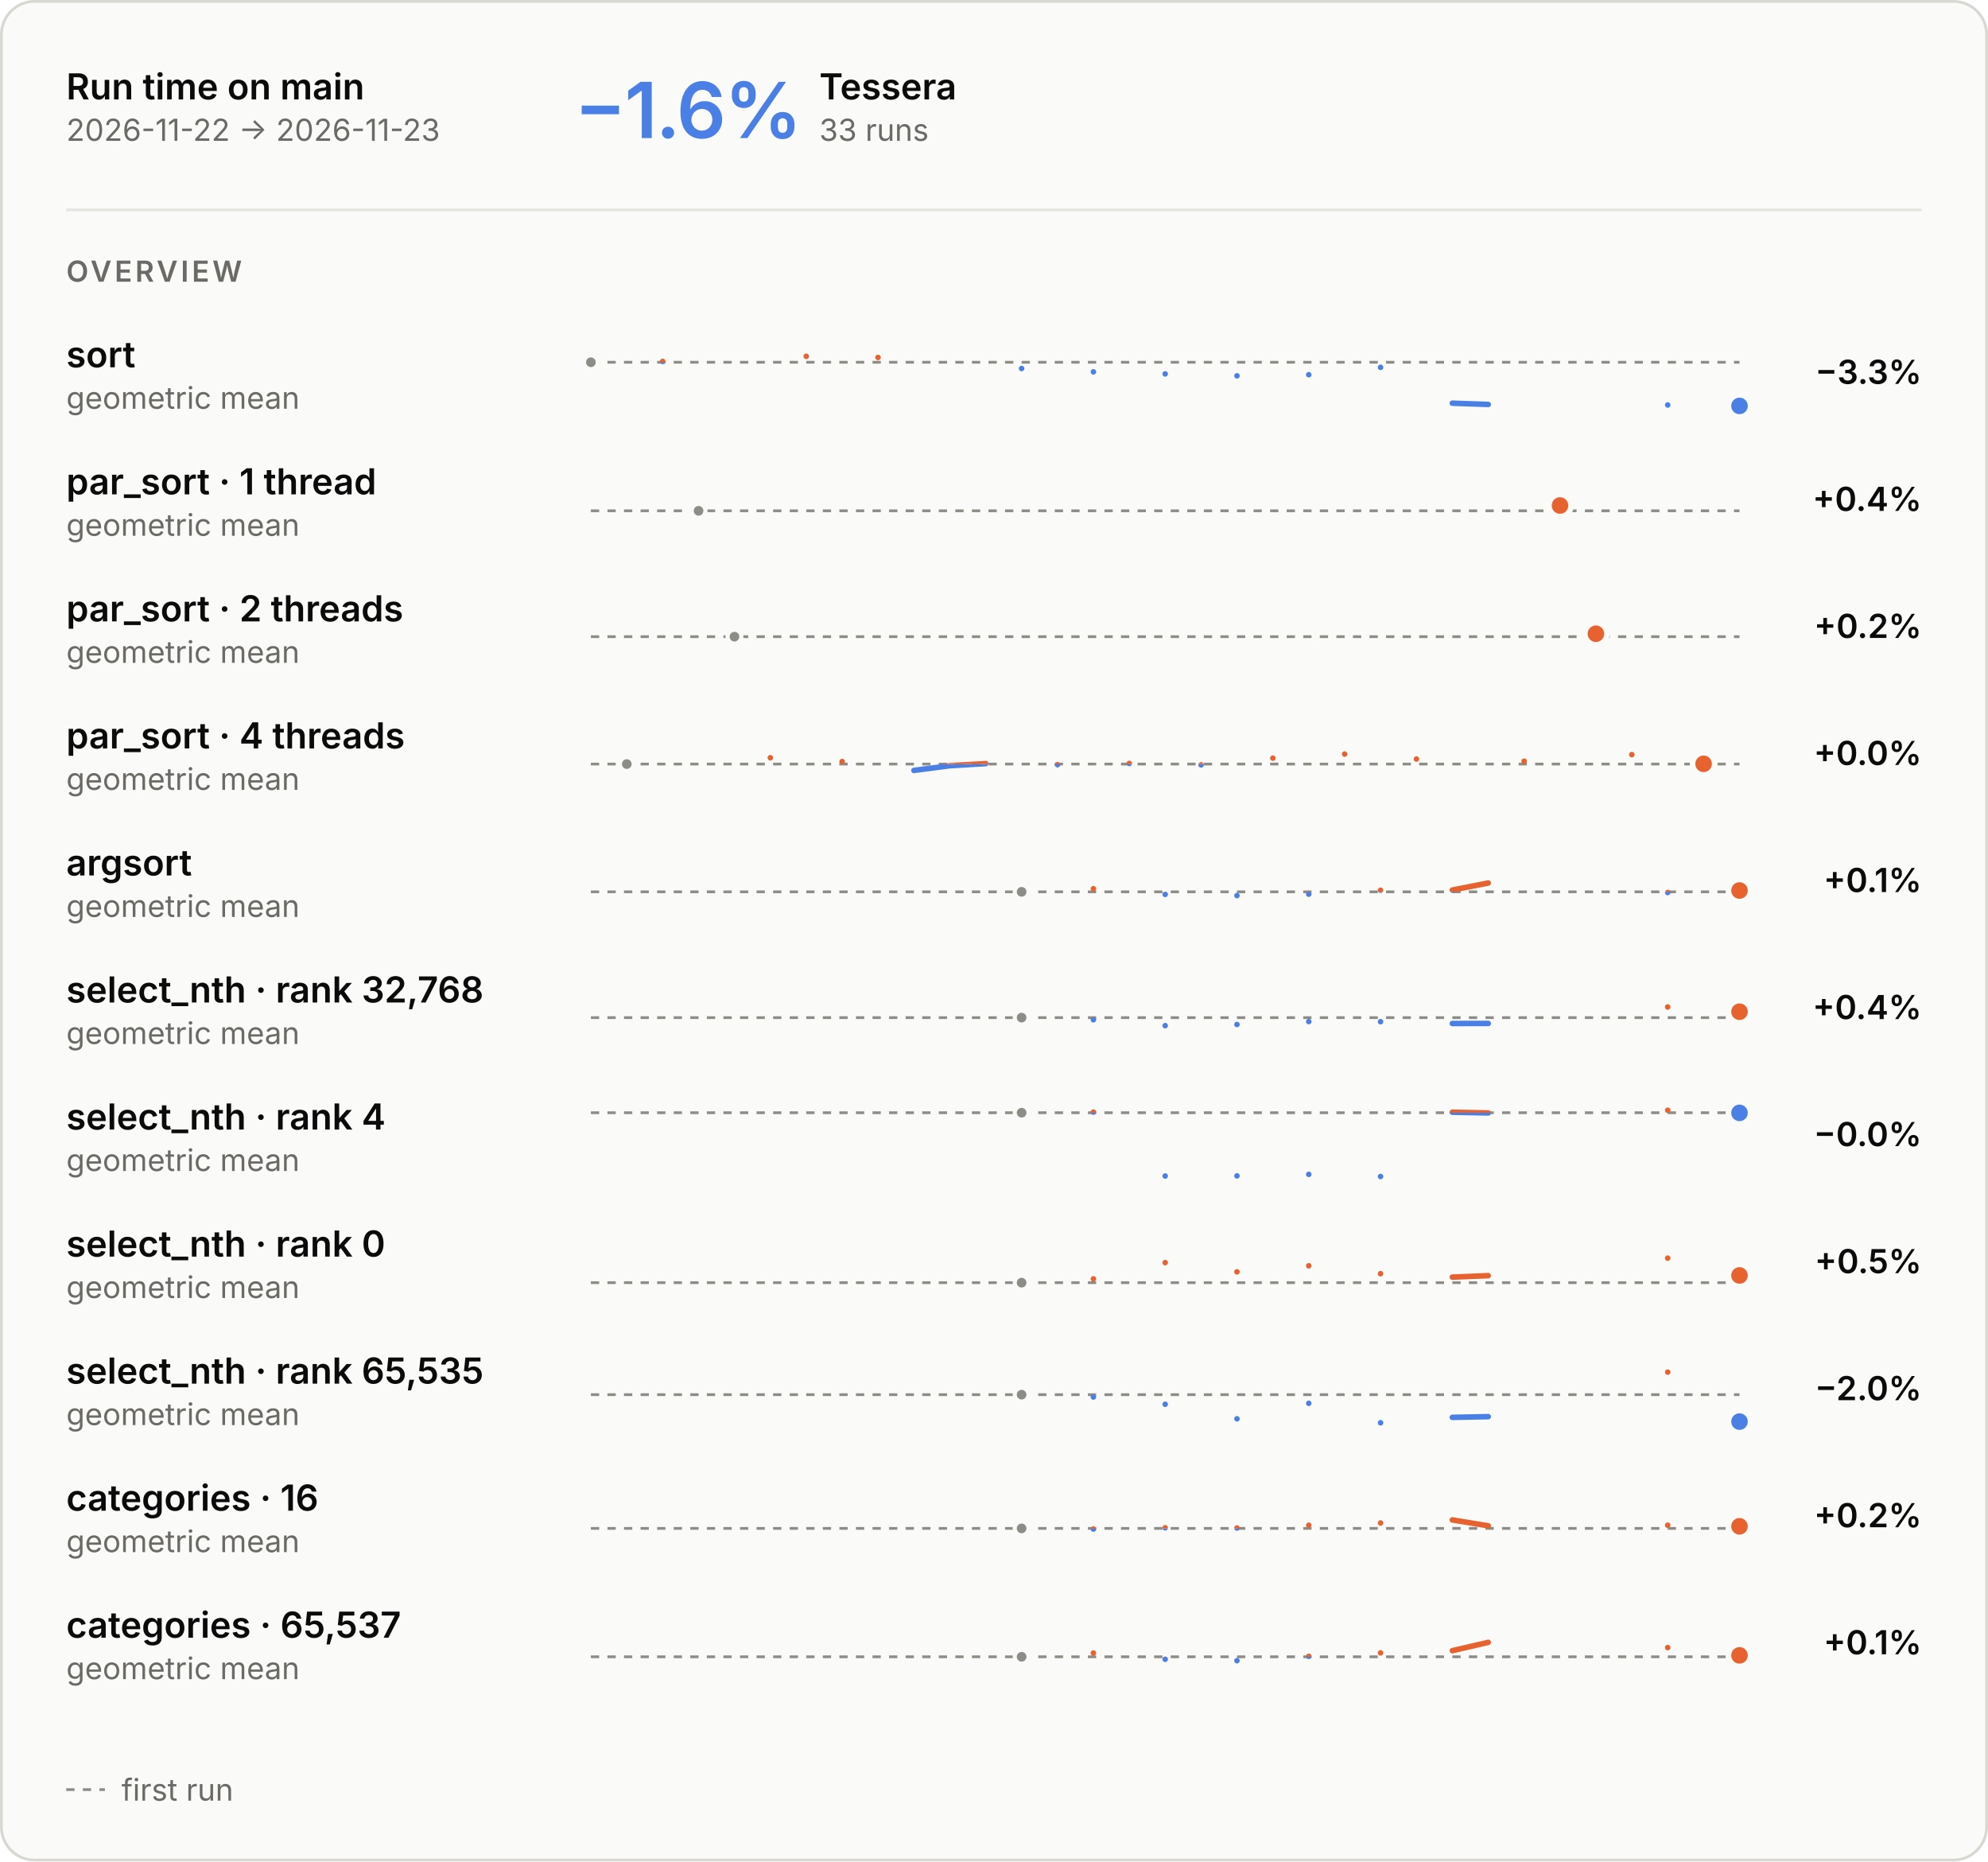
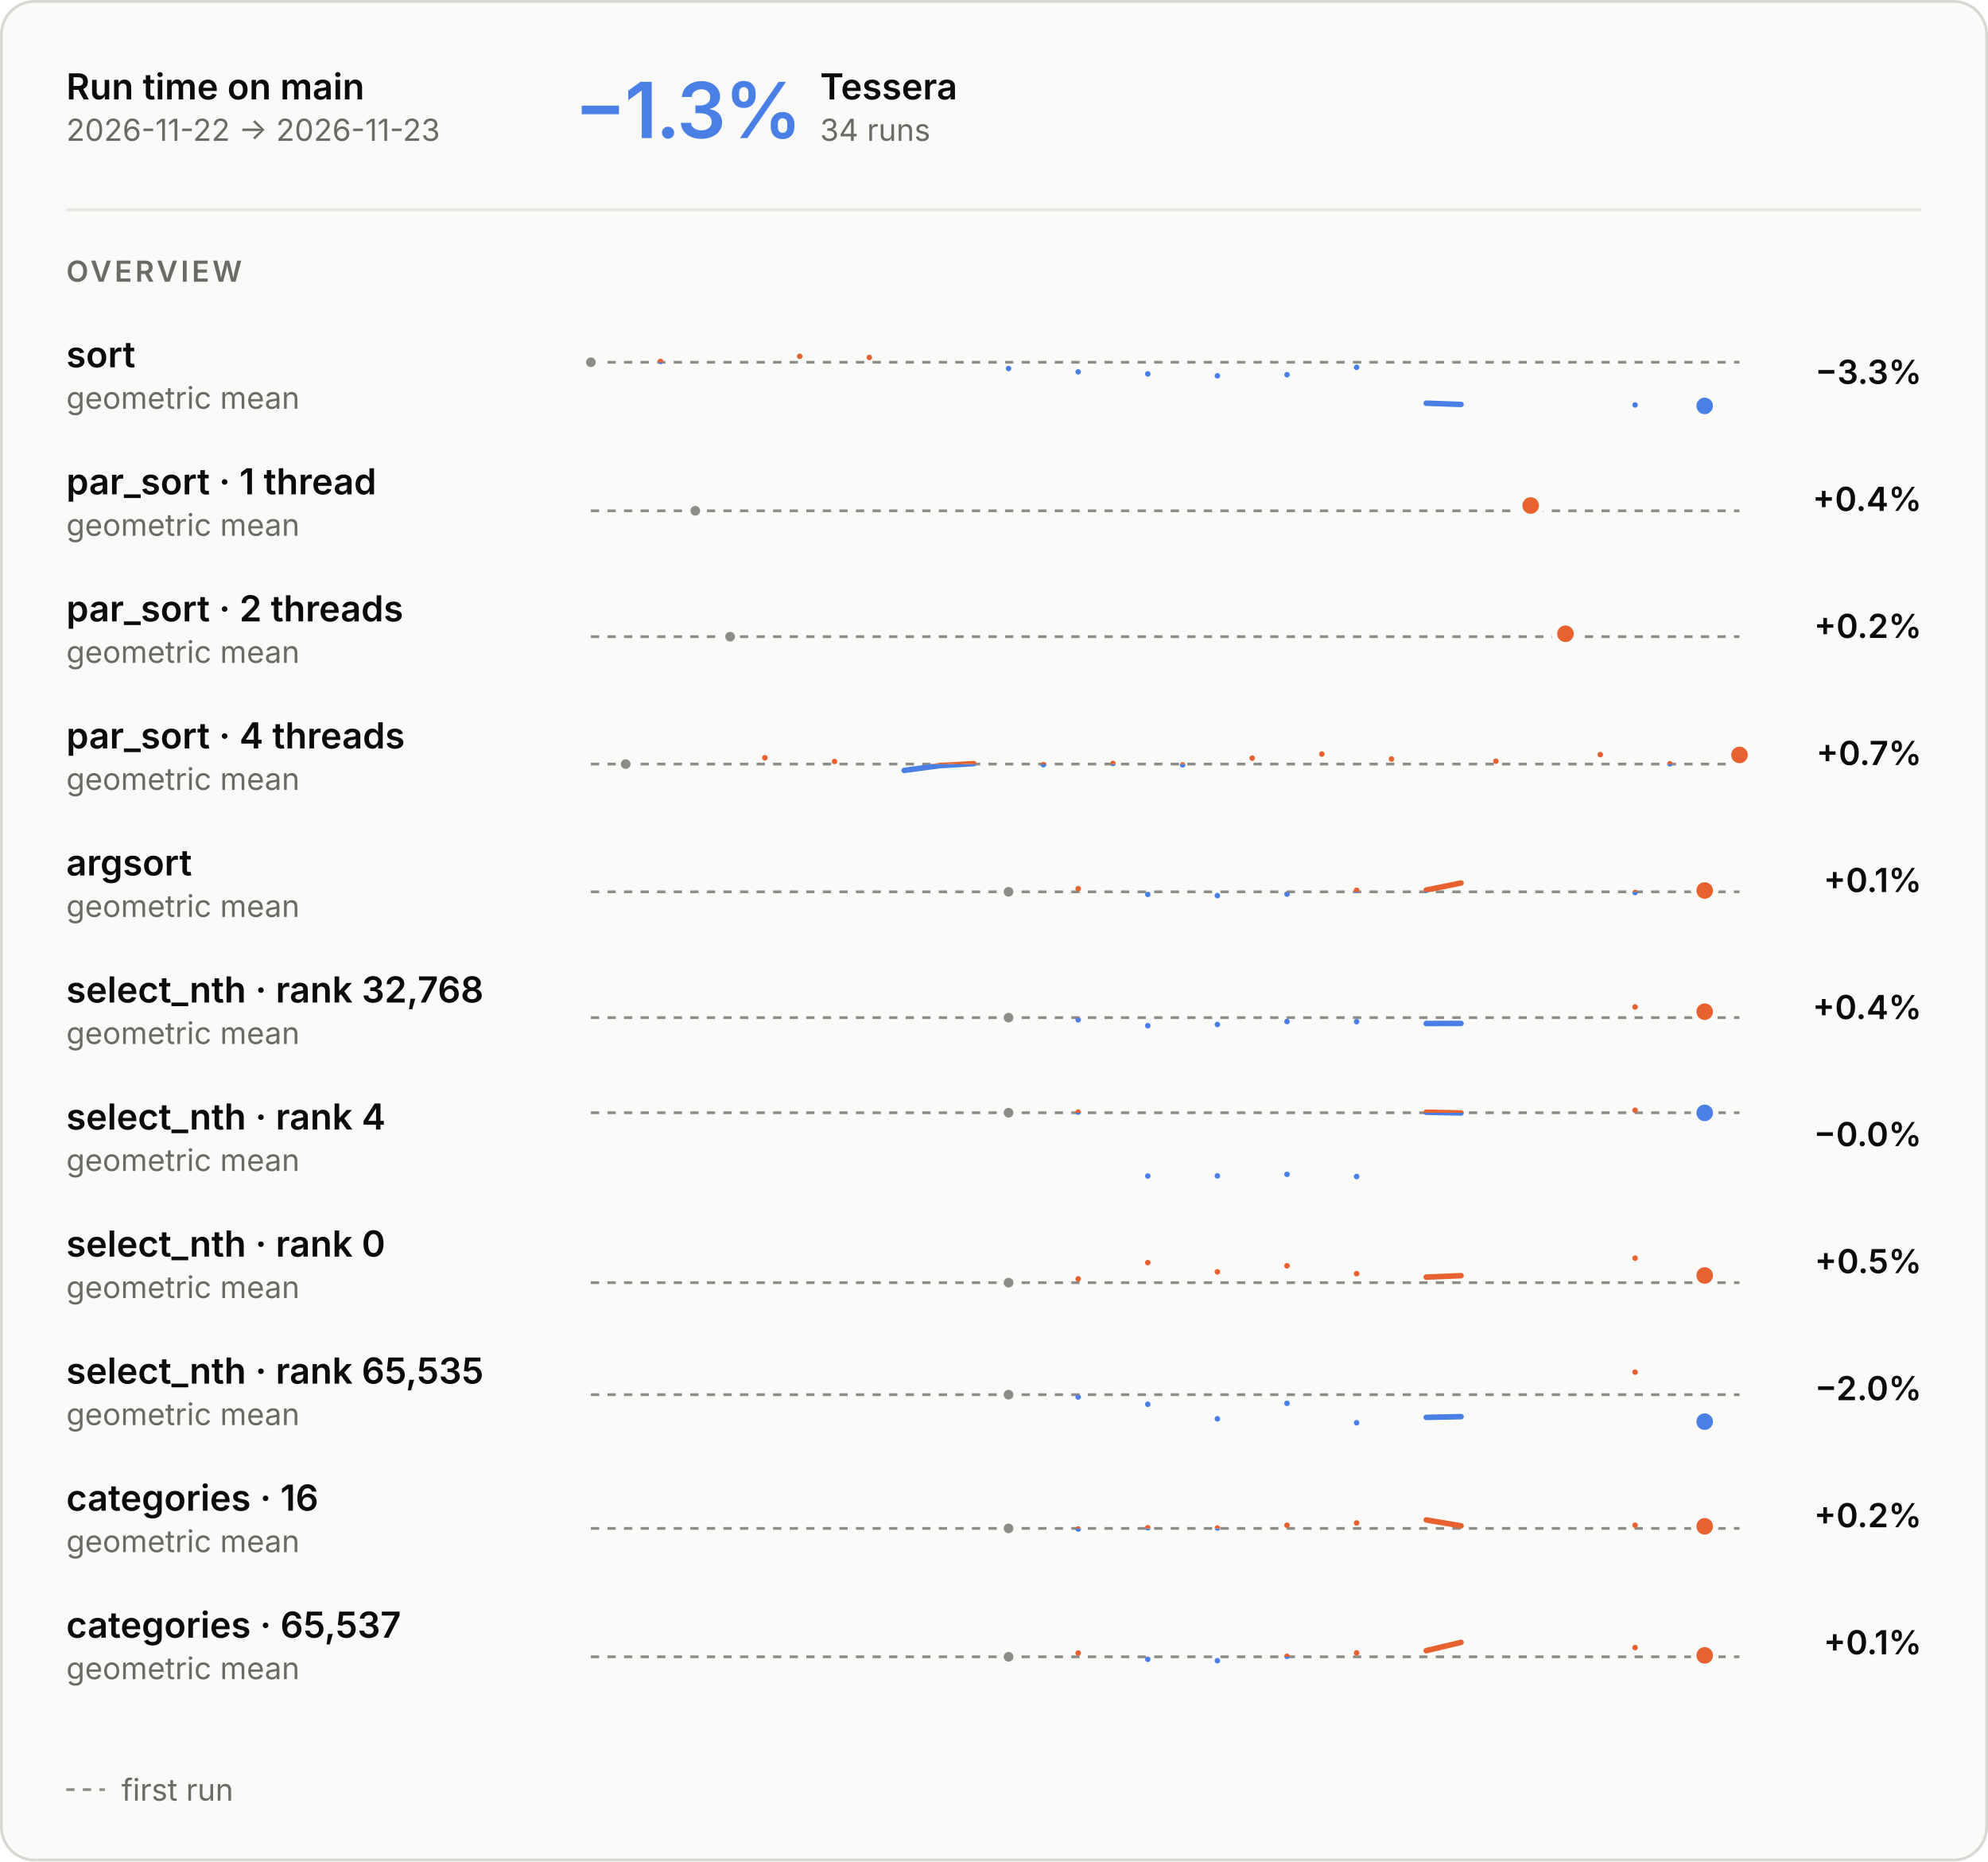
<svg xmlns="http://www.w3.org/2000/svg" aria-describedby="main-overview-description" aria-labelledby="main-overview-title" role="img" style="font-family:Inter, -apple-system, BlinkMacSystemFont, &quot;Segoe UI&quot;, Helvetica, Arial, sans-serif;font-size:13px;background:none" viewBox="0 0 720 674" height="674" width="720" text-anchor="middle" font-size="10" font-family="system-ui, sans-serif" fill="currentColor" class="benchmark-figure">
  <style>:where(.benchmark-figure) {
  --plot-background: white;
  display: block;
  height: auto;
  height: intrinsic;
  max-width: 100%;
}
:where(.benchmark-figure text),
:where(.benchmark-figure tspan) {
  white-space: pre;
}</style>
  <g class="figure-fill-panel figure-stroke-border" stroke="#d8d7d2" fill="#fafaf8" aria-label="rect">
    <rect rx="12" height="673" width="719" y="0.5" x="0.5" />
  </g>
  <style>
    .benchmark-figure { font-feature-settings: "tnum", "cv11"; }
    .benchmark-figure [font-size="10.5"] { letter-spacing: 1.1px; }
    .benchmark-figure [font-size="28"] { font-feature-settings: "pnum"; letter-spacing: -.6px; }
    @media (prefers-color-scheme: dark) { .benchmark-figure .figure-fill-panel { fill: #1e1e1d; }
.benchmark-figure .figure-fill-axis { fill: #6f6e69; }
.benchmark-figure .figure-fill-ink { fill: #e8e7e3; }
.benchmark-figure .figure-fill-muted { fill: #a3a29b; }
.benchmark-figure .figure-stroke-border { stroke: #3a3a37; }
.benchmark-figure .figure-stroke-axis { stroke: #6f6e69; }
.benchmark-figure .figure-stroke-panel { stroke: #1e1e1d; }
.benchmark-figure .figure-stroke-rule { stroke: #30302e; } }
    html:not(.dark) .benchmark-figure .figure-fill-panel { fill: #fafaf8; }
html.dark .benchmark-figure .figure-fill-panel { fill: #1e1e1d; }
html:not(.dark) .benchmark-figure .figure-fill-axis { fill: #8d8c86; }
html.dark .benchmark-figure .figure-fill-axis { fill: #6f6e69; }
html:not(.dark) .benchmark-figure .figure-fill-ink { fill: #0b0b0b; }
html.dark .benchmark-figure .figure-fill-ink { fill: #e8e7e3; }
html:not(.dark) .benchmark-figure .figure-fill-muted { fill: #6b6a66; }
html.dark .benchmark-figure .figure-fill-muted { fill: #a3a29b; }
html:not(.dark) .benchmark-figure .figure-stroke-border { stroke: #d8d7d2; }
html.dark .benchmark-figure .figure-stroke-border { stroke: #3a3a37; }
html:not(.dark) .benchmark-figure .figure-stroke-axis { stroke: #8d8c86; }
html.dark .benchmark-figure .figure-stroke-axis { stroke: #6f6e69; }
html:not(.dark) .benchmark-figure .figure-stroke-panel { stroke: #fafaf8; }
html.dark .benchmark-figure .figure-stroke-panel { stroke: #1e1e1d; }
html:not(.dark) .benchmark-figure .figure-stroke-rule { stroke: #e6e5e0; }
html.dark .benchmark-figure .figure-stroke-rule { stroke: #30302e; }
  </style>
  <g class="figure-stroke-axis" stroke-dasharray="3 3" stroke="#8d8c86" aria-label="rule">
    <line y2="131.167" y1="131.167" x2="630" x1="214" />
  </g>
  <clipPath id="main-overview-clip-0">
    <rect height="21.833" width="416" y="131.167" x="214" />
  </clipPath>
  <g clip-path="url(#main-overview-clip-0)" aria-label="line">
    <g stroke-linecap="round" stroke-linejoin="round" stroke-width="2" stroke="#4a80e6" fill="none">
-       <path d="M214,131.167ZM240,130.866ZM292,129.023ZM318,129.43ZM370,133.44ZM396,134.637ZM422,135.391ZM448,136.081ZM474,135.676ZM500,133.004ZM526,145.99L539,146.444M604,146.629ZM630,146.977Z" />
+       <path d="M214,131.167ZM239.212,130.866ZM289.636,129.023ZM314.848,129.43ZM365.273,133.44ZM390.485,134.637ZM415.697,135.391ZM440.909,136.081ZM466.121,135.676ZM491.333,133.004ZM516.545,145.99L529.152,146.444M592.182,146.629ZM617.394,146.977Z" />
    </g>
  </g>
  <clipPath id="main-overview-clip-1">
    <rect height="8.167" width="416" y="123" x="214" />
  </clipPath>
  <g clip-path="url(#main-overview-clip-1)" aria-label="line">
    <g stroke-linecap="round" stroke-linejoin="round" stroke-width="2" stroke="#e8622f" fill="none">
-       <path d="M214,131.167ZM240,130.866ZM292,129.023ZM318,129.43ZM370,133.44ZM396,134.637ZM422,135.391ZM448,136.081ZM474,135.676ZM500,133.004ZM526,145.99L539,146.444M604,146.629ZM630,146.977Z" />
+       <path d="M214,131.167ZM239.212,130.866ZM289.636,129.023ZM314.848,129.43ZM365.273,133.44ZM390.485,134.637ZM415.697,135.391ZM440.909,136.081ZM466.121,135.676ZM491.333,133.004ZM516.545,145.99L529.152,146.444M592.182,146.629ZM617.394,146.977Z" />
    </g>
  </g>
  <g class="figure-fill-axis figure-stroke-panel" stroke-width="1.5" stroke="#fafaf8" fill="#8d8c86" aria-label="dot">
    <circle r="2.5" cy="131.167" cx="214" />
  </g>
  <g class="figure-stroke-panel" stroke-width="2" stroke="#fafaf8" fill="#4a80e6" aria-label="dot">
-     <circle r="4" cy="146.977" cx="630" />
+     <circle r="4" cy="146.977" cx="617.394" />
  </g>
  <g class="figure-stroke-axis" stroke-dasharray="3 3" stroke="#8d8c86" aria-label="rule">
    <line y2="184.957" y1="184.957" x2="630" x1="214" />
  </g>
  <clipPath id="main-overview-clip-2">
    <rect height="14.043" width="416" y="184.957" x="214" />
  </clipPath>
  <g clip-path="url(#main-overview-clip-2)" aria-label="line">
    <g stroke-linecap="round" stroke-linejoin="round" stroke-width="2" stroke="#4a80e6" fill="none">
-       <path d="M253,184.957ZM565,183.043Z" />
+       <path d="M251.818,184.957ZM554.364,183.043Z" />
    </g>
  </g>
  <clipPath id="main-overview-clip-3">
    <rect height="15.957" width="416" y="169" x="214" />
  </clipPath>
  <g clip-path="url(#main-overview-clip-3)" aria-label="line">
    <g stroke-linecap="round" stroke-linejoin="round" stroke-width="2" stroke="#e8622f" fill="none">
-       <path d="M253,184.957ZM565,183.043Z" />
-     </g>
-   </g>
-   <g class="figure-fill-axis figure-stroke-panel" stroke-width="1.5" stroke="#fafaf8" fill="#8d8c86" aria-label="dot">
-     <circle r="2.5" cy="184.957" cx="253" />
-   </g>
-   <g class="figure-stroke-panel" stroke-width="2" stroke="#fafaf8" fill="#e8622f" aria-label="dot">
-     <circle r="4" cy="183.043" cx="565" />
+       <path d="M251.818,184.957ZM554.364,183.043Z" />
+     </g>
+   </g>
+   <g class="figure-fill-axis figure-stroke-panel" stroke-width="1.5" stroke="#fafaf8" fill="#8d8c86" aria-label="dot">
+     <circle r="2.5" cy="184.957" cx="251.818" />
+   </g>
+   <g class="figure-stroke-panel" stroke-width="2" stroke="#fafaf8" fill="#e8622f" aria-label="dot">
+     <circle r="4" cy="183.043" cx="554.364" />
  </g>
  <g class="figure-stroke-axis" stroke-dasharray="3 3" stroke="#8d8c86" aria-label="rule">
    <line y2="230.531" y1="230.531" x2="630" x1="214" />
  </g>
  <clipPath id="main-overview-clip-4">
    <rect height="14.469" width="416" y="230.531" x="214" />
  </clipPath>
  <g clip-path="url(#main-overview-clip-4)" aria-label="line">
    <g stroke-linecap="round" stroke-linejoin="round" stroke-width="2" stroke="#4a80e6" fill="none">
-       <path d="M266,230.531ZM578,229.469Z" />
+       <path d="M264.424,230.531ZM566.97,229.469Z" />
    </g>
  </g>
  <clipPath id="main-overview-clip-5">
    <rect height="15.531" width="416" y="215" x="214" />
  </clipPath>
  <g clip-path="url(#main-overview-clip-5)" aria-label="line">
    <g stroke-linecap="round" stroke-linejoin="round" stroke-width="2" stroke="#e8622f" fill="none">
-       <path d="M266,230.531ZM578,229.469Z" />
-     </g>
-   </g>
-   <g class="figure-fill-axis figure-stroke-panel" stroke-width="1.5" stroke="#fafaf8" fill="#8d8c86" aria-label="dot">
-     <circle r="2.5" cy="230.531" cx="266" />
-   </g>
-   <g class="figure-stroke-panel" stroke-width="2" stroke="#fafaf8" fill="#e8622f" aria-label="dot">
-     <circle r="4" cy="229.469" cx="578" />
+       <path d="M264.424,230.531ZM566.97,229.469Z" />
+     </g>
+   </g>
+   <g class="figure-fill-axis figure-stroke-panel" stroke-width="1.5" stroke="#fafaf8" fill="#8d8c86" aria-label="dot">
+     <circle r="2.5" cy="230.531" cx="264.424" />
+   </g>
+   <g class="figure-stroke-panel" stroke-width="2" stroke="#fafaf8" fill="#e8622f" aria-label="dot">
+     <circle r="4" cy="229.469" cx="566.97" />
  </g>
  <g class="figure-stroke-axis" stroke-dasharray="3 3" stroke="#8d8c86" aria-label="rule">
    <line y2="276.659" y1="276.659" x2="630" x1="214" />
  </g>
  <clipPath id="main-overview-clip-6">
    <rect height="14.341" width="416" y="276.659" x="214" />
  </clipPath>
  <g clip-path="url(#main-overview-clip-6)" aria-label="line">
    <g stroke-linecap="round" stroke-linejoin="round" stroke-width="2" stroke="#4a80e6" fill="none">
-       <path d="M227,276.659ZM279,274.381ZM305,275.747ZM331,278.963L344,277.261L357,276.493M383,276.892ZM409,276.43ZM435,276.952ZM461,274.518ZM487,273.037ZM513,274.84ZM552,275.621ZM591,273.237ZM617,276.572Z" />
+       <path d="M226.606,276.659ZM277.03,274.381ZM302.242,275.747ZM327.455,278.963L340.061,277.261L352.667,276.493M377.879,276.892ZM403.091,276.43ZM428.303,276.952ZM453.515,274.518ZM478.727,273.037ZM503.939,274.84ZM541.758,275.621ZM579.576,273.237ZM604.788,276.572ZM630,273.352Z" />
    </g>
  </g>
  <clipPath id="main-overview-clip-7">
    <rect height="15.659" width="416" y="261" x="214" />
  </clipPath>
  <g clip-path="url(#main-overview-clip-7)" aria-label="line">
    <g stroke-linecap="round" stroke-linejoin="round" stroke-width="2" stroke="#e8622f" fill="none">
-       <path d="M227,276.659ZM279,274.381ZM305,275.747ZM331,278.963L344,277.261L357,276.493M383,276.892ZM409,276.43ZM435,276.952ZM461,274.518ZM487,273.037ZM513,274.84ZM552,275.621ZM591,273.237ZM617,276.572Z" />
-     </g>
-   </g>
-   <g class="figure-fill-axis figure-stroke-panel" stroke-width="1.5" stroke="#fafaf8" fill="#8d8c86" aria-label="dot">
-     <circle r="2.5" cy="276.659" cx="227" />
-   </g>
-   <g class="figure-stroke-panel" stroke-width="2" stroke="#fafaf8" fill="#e8622f" aria-label="dot">
-     <circle r="4" cy="276.572" cx="617" />
+       <path d="M226.606,276.659ZM277.03,274.381ZM302.242,275.747ZM327.455,278.963L340.061,277.261L352.667,276.493M377.879,276.892ZM403.091,276.43ZM428.303,276.952ZM453.515,274.518ZM478.727,273.037ZM503.939,274.84ZM541.758,275.621ZM579.576,273.237ZM604.788,276.572ZM630,273.352Z" />
+     </g>
+   </g>
+   <g class="figure-fill-axis figure-stroke-panel" stroke-width="1.5" stroke="#fafaf8" fill="#8d8c86" aria-label="dot">
+     <circle r="2.5" cy="276.659" cx="226.606" />
+   </g>
+   <g class="figure-stroke-panel" stroke-width="2" stroke="#fafaf8" fill="#e8622f" aria-label="dot">
+     <circle r="4" cy="273.352" cx="630" />
  </g>
  <g class="figure-stroke-axis" stroke-dasharray="3 3" stroke="#8d8c86" aria-label="rule">
    <line y2="322.917" y1="322.917" x2="630" x1="214" />
  </g>
  <clipPath id="main-overview-clip-8">
    <rect height="14.083" width="416" y="322.917" x="214" />
  </clipPath>
  <g clip-path="url(#main-overview-clip-8)" aria-label="line">
    <g stroke-linecap="round" stroke-linejoin="round" stroke-width="2" stroke="#4a80e6" fill="none">
-       <path d="M370,322.917ZM396,321.787ZM422,323.848ZM448,324.279ZM474,323.76ZM500,322.354ZM526,322.287L539,319.721M604,323.174ZM630,322.443Z" />
+       <path d="M365.273,322.917ZM390.485,321.787ZM415.697,323.848ZM440.909,324.279ZM466.121,323.76ZM491.333,322.354ZM516.545,322.287L529.152,319.721M592.182,323.174ZM617.394,322.443Z" />
    </g>
  </g>
  <clipPath id="main-overview-clip-9">
    <rect height="15.917" width="416" y="307" x="214" />
  </clipPath>
  <g clip-path="url(#main-overview-clip-9)" aria-label="line">
    <g stroke-linecap="round" stroke-linejoin="round" stroke-width="2" stroke="#e8622f" fill="none">
-       <path d="M370,322.917ZM396,321.787ZM422,323.848ZM448,324.279ZM474,323.76ZM500,322.354ZM526,322.287L539,319.721M604,323.174ZM630,322.443Z" />
-     </g>
-   </g>
-   <g class="figure-fill-axis figure-stroke-panel" stroke-width="1.5" stroke="#fafaf8" fill="#8d8c86" aria-label="dot">
-     <circle r="2.5" cy="322.917" cx="370" />
-   </g>
-   <g class="figure-stroke-panel" stroke-width="2" stroke="#fafaf8" fill="#e8622f" aria-label="dot">
-     <circle r="4" cy="322.443" cx="630" />
+       <path d="M365.273,322.917ZM390.485,321.787ZM415.697,323.848ZM440.909,324.279ZM466.121,323.76ZM491.333,322.354ZM516.545,322.287L529.152,319.721M592.182,323.174ZM617.394,322.443Z" />
+     </g>
+   </g>
+   <g class="figure-fill-axis figure-stroke-panel" stroke-width="1.5" stroke="#fafaf8" fill="#8d8c86" aria-label="dot">
+     <circle r="2.5" cy="322.917" cx="365.273" />
+   </g>
+   <g class="figure-stroke-panel" stroke-width="2" stroke="#fafaf8" fill="#e8622f" aria-label="dot">
+     <circle r="4" cy="322.443" cx="617.394" />
  </g>
  <g class="figure-stroke-axis" stroke-dasharray="3 3" stroke="#8d8c86" aria-label="rule">
    <line y2="368.47" y1="368.47" x2="630" x1="214" />
  </g>
  <clipPath id="main-overview-clip-10">
    <rect height="14.53" width="416" y="368.47" x="214" />
  </clipPath>
  <g clip-path="url(#main-overview-clip-10)" aria-label="line">
    <g stroke-linecap="round" stroke-linejoin="round" stroke-width="2" stroke="#4a80e6" fill="none">
-       <path d="M370,368.47ZM396,369.25ZM422,371.381ZM448,370.957ZM474,369.896ZM500,369.938ZM526,370.595L539,370.574M604,364.619ZM630,366.326Z" />
+       <path d="M365.273,368.47ZM390.485,369.25ZM415.697,371.381ZM440.909,370.957ZM466.121,369.896ZM491.333,369.938ZM516.545,370.595L529.152,370.574M592.182,364.619ZM617.394,366.326Z" />
    </g>
  </g>
  <clipPath id="main-overview-clip-11">
    <rect height="15.47" width="416" y="353" x="214" />
  </clipPath>
  <g clip-path="url(#main-overview-clip-11)" aria-label="line">
    <g stroke-linecap="round" stroke-linejoin="round" stroke-width="2" stroke="#e8622f" fill="none">
-       <path d="M370,368.47ZM396,369.25ZM422,371.381ZM448,370.957ZM474,369.896ZM500,369.938ZM526,370.595L539,370.574M604,364.619ZM630,366.326Z" />
-     </g>
-   </g>
-   <g class="figure-fill-axis figure-stroke-panel" stroke-width="1.5" stroke="#fafaf8" fill="#8d8c86" aria-label="dot">
-     <circle r="2.5" cy="368.47" cx="370" />
-   </g>
-   <g class="figure-stroke-panel" stroke-width="2" stroke="#fafaf8" fill="#e8622f" aria-label="dot">
-     <circle r="4" cy="366.326" cx="630" />
+       <path d="M365.273,368.47ZM390.485,369.25ZM415.697,371.381ZM440.909,370.957ZM466.121,369.896ZM491.333,369.938ZM516.545,370.595L529.152,370.574M592.182,364.619ZM617.394,366.326Z" />
+     </g>
+   </g>
+   <g class="figure-fill-axis figure-stroke-panel" stroke-width="1.5" stroke="#fafaf8" fill="#8d8c86" aria-label="dot">
+     <circle r="2.5" cy="368.47" cx="365.273" />
+   </g>
+   <g class="figure-stroke-panel" stroke-width="2" stroke="#fafaf8" fill="#e8622f" aria-label="dot">
+     <circle r="4" cy="366.326" cx="617.394" />
  </g>
  <g class="figure-stroke-axis" stroke-dasharray="3 3" stroke="#8d8c86" aria-label="rule">
    <line y2="402.905" y1="402.905" x2="630" x1="214" />
  </g>
  <clipPath id="main-overview-clip-12">
    <rect height="26.095" width="416" y="402.905" x="214" />
  </clipPath>
  <g clip-path="url(#main-overview-clip-12)" aria-label="line">
    <g stroke-linecap="round" stroke-linejoin="round" stroke-width="2" stroke="#4a80e6" fill="none">
-       <path d="M370,402.905ZM396,402.681ZM422,425.823ZM448,425.776ZM474,425.213ZM500,426ZM526,402.724L539,402.988M604,402ZM630,402.953Z" />
+       <path d="M365.273,402.905ZM390.485,402.681ZM415.697,425.823ZM440.909,425.776ZM466.121,425.213ZM491.333,426ZM516.545,402.724L529.152,402.988M592.182,402ZM617.394,402.953Z" />
    </g>
  </g>
  <clipPath id="main-overview-clip-13">
    <rect height="3.905" width="416" y="399" x="214" />
  </clipPath>
  <g clip-path="url(#main-overview-clip-13)" aria-label="line">
    <g stroke-linecap="round" stroke-linejoin="round" stroke-width="2" stroke="#e8622f" fill="none">
-       <path d="M370,402.905ZM396,402.681ZM422,425.823ZM448,425.776ZM474,425.213ZM500,426ZM526,402.724L539,402.988M604,402ZM630,402.953Z" />
-     </g>
-   </g>
-   <g class="figure-fill-axis figure-stroke-panel" stroke-width="1.5" stroke="#fafaf8" fill="#8d8c86" aria-label="dot">
-     <circle r="2.5" cy="402.905" cx="370" />
+       <path d="M365.273,402.905ZM390.485,402.681ZM415.697,425.823ZM440.909,425.776ZM466.121,425.213ZM491.333,426ZM516.545,402.724L529.152,402.988M592.182,402ZM617.394,402.953Z" />
+     </g>
+   </g>
+   <g class="figure-fill-axis figure-stroke-panel" stroke-width="1.5" stroke="#fafaf8" fill="#8d8c86" aria-label="dot">
+     <circle r="2.5" cy="402.905" cx="365.273" />
  </g>
  <g class="figure-stroke-panel" stroke-width="2" stroke="#fafaf8" fill="#4a80e6" aria-label="dot">
-     <circle r="4" cy="402.953" cx="630" />
+     <circle r="4" cy="402.953" cx="617.394" />
  </g>
  <g class="figure-stroke-axis" stroke-dasharray="3 3" stroke="#8d8c86" aria-label="rule">
    <line y2="464.436" y1="464.436" x2="630" x1="214" />
  </g>
  <clipPath id="main-overview-clip-14">
    <rect height="10.564" width="416" y="464.436" x="214" />
  </clipPath>
  <g clip-path="url(#main-overview-clip-14)" aria-label="line">
    <g stroke-linecap="round" stroke-linejoin="round" stroke-width="2" stroke="#4a80e6" fill="none">
-       <path d="M370,464.436ZM396,463.071ZM422,457.18ZM448,460.516ZM474,458.331ZM500,461.189ZM526,462.429L539,461.9M604,455.564ZM630,461.823Z" />
+       <path d="M365.273,464.436ZM390.485,463.071ZM415.697,457.18ZM440.909,460.516ZM466.121,458.331ZM491.333,461.189ZM516.545,462.429L529.152,461.9M592.182,455.564ZM617.394,461.823Z" />
    </g>
  </g>
  <clipPath id="main-overview-clip-15">
    <rect height="19.436" width="416" y="445" x="214" />
  </clipPath>
  <g clip-path="url(#main-overview-clip-15)" aria-label="line">
    <g stroke-linecap="round" stroke-linejoin="round" stroke-width="2" stroke="#e8622f" fill="none">
-       <path d="M370,464.436ZM396,463.071ZM422,457.18ZM448,460.516ZM474,458.331ZM500,461.189ZM526,462.429L539,461.9M604,455.564ZM630,461.823Z" />
-     </g>
-   </g>
-   <g class="figure-fill-axis figure-stroke-panel" stroke-width="1.5" stroke="#fafaf8" fill="#8d8c86" aria-label="dot">
-     <circle r="2.5" cy="464.436" cx="370" />
-   </g>
-   <g class="figure-stroke-panel" stroke-width="2" stroke="#fafaf8" fill="#e8622f" aria-label="dot">
-     <circle r="4" cy="461.823" cx="630" />
+       <path d="M365.273,464.436ZM390.485,463.071ZM415.697,457.18ZM440.909,460.516ZM466.121,458.331ZM491.333,461.189ZM516.545,462.429L529.152,461.9M592.182,455.564ZM617.394,461.823Z" />
+     </g>
+   </g>
+   <g class="figure-fill-axis figure-stroke-panel" stroke-width="1.5" stroke="#fafaf8" fill="#8d8c86" aria-label="dot">
+     <circle r="2.5" cy="464.436" cx="365.273" />
+   </g>
+   <g class="figure-stroke-panel" stroke-width="2" stroke="#fafaf8" fill="#e8622f" aria-label="dot">
+     <circle r="4" cy="461.823" cx="617.394" />
  </g>
  <g class="figure-stroke-axis" stroke-dasharray="3 3" stroke="#8d8c86" aria-label="rule">
    <line y2="504.992" y1="504.992" x2="630" x1="214" />
  </g>
  <clipPath id="main-overview-clip-16">
    <rect height="16.008" width="416" y="504.992" x="214" />
  </clipPath>
  <g clip-path="url(#main-overview-clip-16)" aria-label="line">
    <g stroke-linecap="round" stroke-linejoin="round" stroke-width="2" stroke="#4a80e6" fill="none">
-       <path d="M370,504.992ZM396,505.847ZM422,508.474ZM448,513.732ZM474,508.128ZM500,515.167ZM526,513.212L539,512.952M604,496.833ZM630,514.745Z" />
+       <path d="M365.273,504.992ZM390.485,505.847ZM415.697,508.474ZM440.909,513.732ZM466.121,508.128ZM491.333,515.167ZM516.545,513.212L529.152,512.952M592.182,496.833ZM617.394,514.745Z" />
    </g>
  </g>
  <clipPath id="main-overview-clip-17">
    <rect height="13.992" width="416" y="491" x="214" />
  </clipPath>
  <g clip-path="url(#main-overview-clip-17)" aria-label="line">
    <g stroke-linecap="round" stroke-linejoin="round" stroke-width="2" stroke="#e8622f" fill="none">
-       <path d="M370,504.992ZM396,505.847ZM422,508.474ZM448,513.732ZM474,508.128ZM500,515.167ZM526,513.212L539,512.952M604,496.833ZM630,514.745Z" />
-     </g>
-   </g>
-   <g class="figure-fill-axis figure-stroke-panel" stroke-width="1.5" stroke="#fafaf8" fill="#8d8c86" aria-label="dot">
-     <circle r="2.5" cy="504.992" cx="370" />
+       <path d="M365.273,504.992ZM390.485,505.847ZM415.697,508.474ZM440.909,513.732ZM466.121,508.128ZM491.333,515.167ZM516.545,513.212L529.152,512.952M592.182,496.833ZM617.394,514.745Z" />
+     </g>
+   </g>
+   <g class="figure-fill-axis figure-stroke-panel" stroke-width="1.5" stroke="#fafaf8" fill="#8d8c86" aria-label="dot">
+     <circle r="2.5" cy="504.992" cx="365.273" />
  </g>
  <g class="figure-stroke-panel" stroke-width="2" stroke="#fafaf8" fill="#4a80e6" aria-label="dot">
-     <circle r="4" cy="514.745" cx="630" />
+     <circle r="4" cy="514.745" cx="617.394" />
  </g>
  <g class="figure-stroke-axis" stroke-dasharray="3 3" stroke="#8d8c86" aria-label="rule">
    <line y2="553.414" y1="553.414" x2="630" x1="214" />
  </g>
  <clipPath id="main-overview-clip-18">
    <rect height="13.586" width="416" y="553.414" x="214" />
  </clipPath>
  <g clip-path="url(#main-overview-clip-18)" aria-label="line">
    <g stroke-linecap="round" stroke-linejoin="round" stroke-width="2" stroke="#4a80e6" fill="none">
-       <path d="M370,553.414ZM396,553.65ZM422,553.187ZM448,553.278ZM474,552.275ZM500,551.446ZM526,550.35L539,552.476M604,552.254ZM630,552.664Z" />
+       <path d="M365.273,553.414ZM390.485,553.65ZM415.697,553.187ZM440.909,553.278ZM466.121,552.275ZM491.333,551.446ZM516.545,550.35L529.152,552.476M592.182,552.254ZM617.394,552.664Z" />
    </g>
  </g>
  <clipPath id="main-overview-clip-19">
    <rect height="16.414" width="416" y="537" x="214" />
  </clipPath>
  <g clip-path="url(#main-overview-clip-19)" aria-label="line">
    <g stroke-linecap="round" stroke-linejoin="round" stroke-width="2" stroke="#e8622f" fill="none">
-       <path d="M370,553.414ZM396,553.65ZM422,553.187ZM448,553.278ZM474,552.275ZM500,551.446ZM526,550.35L539,552.476M604,552.254ZM630,552.664Z" />
-     </g>
-   </g>
-   <g class="figure-fill-axis figure-stroke-panel" stroke-width="1.5" stroke="#fafaf8" fill="#8d8c86" aria-label="dot">
-     <circle r="2.5" cy="553.414" cx="370" />
-   </g>
-   <g class="figure-stroke-panel" stroke-width="2" stroke="#fafaf8" fill="#e8622f" aria-label="dot">
-     <circle r="4" cy="552.664" cx="630" />
+       <path d="M365.273,553.414ZM390.485,553.65ZM415.697,553.187ZM440.909,553.278ZM466.121,552.275ZM491.333,551.446ZM516.545,550.35L529.152,552.476M592.182,552.254ZM617.394,552.664Z" />
+     </g>
+   </g>
+   <g class="figure-fill-axis figure-stroke-panel" stroke-width="1.5" stroke="#fafaf8" fill="#8d8c86" aria-label="dot">
+     <circle r="2.5" cy="553.414" cx="365.273" />
+   </g>
+   <g class="figure-stroke-panel" stroke-width="2" stroke="#fafaf8" fill="#e8622f" aria-label="dot">
+     <circle r="4" cy="552.664" cx="617.394" />
  </g>
  <g class="figure-stroke-axis" stroke-dasharray="3 3" stroke="#8d8c86" aria-label="rule">
    <line y2="599.904" y1="599.904" x2="630" x1="214" />
  </g>
  <clipPath id="main-overview-clip-20">
    <rect height="13.096" width="416" y="599.904" x="214" />
  </clipPath>
  <g clip-path="url(#main-overview-clip-20)" aria-label="line">
    <g stroke-linecap="round" stroke-linejoin="round" stroke-width="2" stroke="#4a80e6" fill="none">
-       <path d="M370,599.904ZM396,598.549ZM422,600.805ZM448,601.316ZM474,599.735ZM500,598.488ZM526,597.692L539,594.684M604,596.567ZM630,599.393Z" />
+       <path d="M365.273,599.904ZM390.485,598.549ZM415.697,600.805ZM440.909,601.316ZM466.121,599.735ZM491.333,598.488ZM516.545,597.692L529.152,594.684M592.182,596.567ZM617.394,599.393Z" />
    </g>
  </g>
  <clipPath id="main-overview-clip-21">
    <rect height="16.904" width="416" y="583" x="214" />
  </clipPath>
  <g clip-path="url(#main-overview-clip-21)" aria-label="line">
    <g stroke-linecap="round" stroke-linejoin="round" stroke-width="2" stroke="#e8622f" fill="none">
-       <path d="M370,599.904ZM396,598.549ZM422,600.805ZM448,601.316ZM474,599.735ZM500,598.488ZM526,597.692L539,594.684M604,596.567ZM630,599.393Z" />
-     </g>
-   </g>
-   <g class="figure-fill-axis figure-stroke-panel" stroke-width="1.5" stroke="#fafaf8" fill="#8d8c86" aria-label="dot">
-     <circle r="2.5" cy="599.904" cx="370" />
-   </g>
-   <g class="figure-stroke-panel" stroke-width="2" stroke="#fafaf8" fill="#e8622f" aria-label="dot">
-     <circle r="4" cy="599.393" cx="630" />
+       <path d="M365.273,599.904ZM390.485,598.549ZM415.697,600.805ZM440.909,601.316ZM466.121,599.735ZM491.333,598.488ZM516.545,597.692L529.152,594.684M592.182,596.567ZM617.394,599.393Z" />
+     </g>
+   </g>
+   <g class="figure-fill-axis figure-stroke-panel" stroke-width="1.5" stroke="#fafaf8" fill="#8d8c86" aria-label="dot">
+     <circle r="2.5" cy="599.904" cx="365.273" />
+   </g>
+   <g class="figure-stroke-panel" stroke-width="2" stroke="#fafaf8" fill="#e8622f" aria-label="dot">
+     <circle r="4" cy="599.393" cx="617.394" />
  </g>
  <g class="figure-fill-ink" font-weight="600" font-size="13" text-anchor="start" fill="#0b0b0b" aria-label="text">
    <text transform="translate(24,36)">Run time on main</text>
  </g>
  <g class="figure-fill-muted" font-weight="400" font-size="11" text-anchor="start" fill="#6b6a66" aria-label="text">
    <text transform="translate(24,51)">2026-11-22 → 2026-11-23</text>
  </g>
  <g class="figure-stroke-rule" stroke="#e6e5e0" aria-label="rule">
    <line y2="76" y1="76" x2="696" x1="24" />
  </g>
  <g font-weight="600" font-size="28" text-anchor="start" fill="#4a80e6" aria-label="text">
-     <text transform="translate(208,50)">−1.6%</text>
-   </g>
-   <g class="figure-fill-ink" font-weight="600" font-size="13" text-anchor="start" fill="#0b0b0b" aria-label="text">
-     <text transform="translate(296.72,36)">Tessera</text>
-   </g>
-   <g class="figure-fill-muted" font-weight="400" font-size="11" text-anchor="start" fill="#6b6a66" aria-label="text">
-     <text transform="translate(296.72,51)">33 runs</text>
+     <text transform="translate(208,50)">−1.3%</text>
+   </g>
+   <g class="figure-fill-ink" font-weight="600" font-size="13" text-anchor="start" fill="#0b0b0b" aria-label="text">
+     <text transform="translate(297,36)">Tessera</text>
+   </g>
+   <g class="figure-fill-muted" font-weight="400" font-size="11" text-anchor="start" fill="#6b6a66" aria-label="text">
+     <text transform="translate(297,51)">34 runs</text>
  </g>
  <g class="figure-fill-muted" font-weight="600" font-size="10.5" text-anchor="start" fill="#6b6a66" aria-label="text">
    <text transform="translate(24,102)">OVERVIEW</text>
  </g>
  <g class="figure-fill-ink" font-weight="600" font-size="13" text-anchor="start" fill="#0b0b0b" aria-label="text">
    <text transform="translate(24,133)">sort</text>
  </g>
  <g class="figure-fill-muted" font-weight="400" font-size="11" text-anchor="start" fill="#6b6a66" aria-label="text">
    <text transform="translate(24,148)">geometric mean</text>
  </g>
  <g class="figure-fill-ink" font-weight="600" font-size="12" text-anchor="end" fill="#0b0b0b" aria-label="text">
    <text transform="translate(696,139)">−3.3%</text>
  </g>
  <g class="figure-fill-ink" font-weight="600" font-size="13" text-anchor="start" fill="#0b0b0b" aria-label="text">
    <text transform="translate(24,179)">par_sort · 1 thread</text>
  </g>
  <g class="figure-fill-muted" font-weight="400" font-size="11" text-anchor="start" fill="#6b6a66" aria-label="text">
    <text transform="translate(24,194)">geometric mean</text>
  </g>
  <g class="figure-fill-ink" font-weight="600" font-size="12" text-anchor="end" fill="#0b0b0b" aria-label="text">
    <text transform="translate(696,185)">+0.4%</text>
  </g>
  <g class="figure-fill-ink" font-weight="600" font-size="13" text-anchor="start" fill="#0b0b0b" aria-label="text">
    <text transform="translate(24,225)">par_sort · 2 threads</text>
  </g>
  <g class="figure-fill-muted" font-weight="400" font-size="11" text-anchor="start" fill="#6b6a66" aria-label="text">
    <text transform="translate(24,240)">geometric mean</text>
  </g>
  <g class="figure-fill-ink" font-weight="600" font-size="12" text-anchor="end" fill="#0b0b0b" aria-label="text">
    <text transform="translate(696,231)">+0.2%</text>
  </g>
  <g class="figure-fill-ink" font-weight="600" font-size="13" text-anchor="start" fill="#0b0b0b" aria-label="text">
    <text transform="translate(24,271)">par_sort · 4 threads</text>
  </g>
  <g class="figure-fill-muted" font-weight="400" font-size="11" text-anchor="start" fill="#6b6a66" aria-label="text">
    <text transform="translate(24,286)">geometric mean</text>
  </g>
  <g class="figure-fill-ink" font-weight="600" font-size="12" text-anchor="end" fill="#0b0b0b" aria-label="text">
-     <text transform="translate(696,277)">+0.0%</text>
+     <text transform="translate(696,277)">+0.7%</text>
  </g>
  <g class="figure-fill-ink" font-weight="600" font-size="13" text-anchor="start" fill="#0b0b0b" aria-label="text">
    <text transform="translate(24,317)">argsort</text>
  </g>
  <g class="figure-fill-muted" font-weight="400" font-size="11" text-anchor="start" fill="#6b6a66" aria-label="text">
    <text transform="translate(24,332)">geometric mean</text>
  </g>
  <g class="figure-fill-ink" font-weight="600" font-size="12" text-anchor="end" fill="#0b0b0b" aria-label="text">
    <text transform="translate(696,323)">+0.1%</text>
  </g>
  <g class="figure-fill-ink" font-weight="600" font-size="13" text-anchor="start" fill="#0b0b0b" aria-label="text">
    <text transform="translate(24,363)">select_nth · rank 32,768</text>
  </g>
  <g class="figure-fill-muted" font-weight="400" font-size="11" text-anchor="start" fill="#6b6a66" aria-label="text">
    <text transform="translate(24,378)">geometric mean</text>
  </g>
  <g class="figure-fill-ink" font-weight="600" font-size="12" text-anchor="end" fill="#0b0b0b" aria-label="text">
    <text transform="translate(696,369)">+0.4%</text>
  </g>
  <g class="figure-fill-ink" font-weight="600" font-size="13" text-anchor="start" fill="#0b0b0b" aria-label="text">
    <text transform="translate(24,409)">select_nth · rank 4</text>
  </g>
  <g class="figure-fill-muted" font-weight="400" font-size="11" text-anchor="start" fill="#6b6a66" aria-label="text">
    <text transform="translate(24,424)">geometric mean</text>
  </g>
  <g class="figure-fill-ink" font-weight="600" font-size="12" text-anchor="end" fill="#0b0b0b" aria-label="text">
    <text transform="translate(696,415)">−0.0%</text>
  </g>
  <g class="figure-fill-ink" font-weight="600" font-size="13" text-anchor="start" fill="#0b0b0b" aria-label="text">
    <text transform="translate(24,455)">select_nth · rank 0</text>
  </g>
  <g class="figure-fill-muted" font-weight="400" font-size="11" text-anchor="start" fill="#6b6a66" aria-label="text">
    <text transform="translate(24,470)">geometric mean</text>
  </g>
  <g class="figure-fill-ink" font-weight="600" font-size="12" text-anchor="end" fill="#0b0b0b" aria-label="text">
    <text transform="translate(696,461)">+0.5%</text>
  </g>
  <g class="figure-fill-ink" font-weight="600" font-size="13" text-anchor="start" fill="#0b0b0b" aria-label="text">
    <text transform="translate(24,501)">select_nth · rank 65,535</text>
  </g>
  <g class="figure-fill-muted" font-weight="400" font-size="11" text-anchor="start" fill="#6b6a66" aria-label="text">
    <text transform="translate(24,516)">geometric mean</text>
  </g>
  <g class="figure-fill-ink" font-weight="600" font-size="12" text-anchor="end" fill="#0b0b0b" aria-label="text">
    <text transform="translate(696,507)">−2.0%</text>
  </g>
  <g class="figure-fill-ink" font-weight="600" font-size="13" text-anchor="start" fill="#0b0b0b" aria-label="text">
    <text transform="translate(24,547)">categories · 16</text>
  </g>
  <g class="figure-fill-muted" font-weight="400" font-size="11" text-anchor="start" fill="#6b6a66" aria-label="text">
    <text transform="translate(24,562)">geometric mean</text>
  </g>
  <g class="figure-fill-ink" font-weight="600" font-size="12" text-anchor="end" fill="#0b0b0b" aria-label="text">
    <text transform="translate(696,553)">+0.2%</text>
  </g>
  <g class="figure-fill-ink" font-weight="600" font-size="13" text-anchor="start" fill="#0b0b0b" aria-label="text">
    <text transform="translate(24,593)">categories · 65,537</text>
  </g>
  <g class="figure-fill-muted" font-weight="400" font-size="11" text-anchor="start" fill="#6b6a66" aria-label="text">
    <text transform="translate(24,608)">geometric mean</text>
  </g>
  <g class="figure-fill-ink" font-weight="600" font-size="12" text-anchor="end" fill="#0b0b0b" aria-label="text">
    <text transform="translate(696,599)">+0.1%</text>
  </g>
  <g class="figure-stroke-axis" stroke-dasharray="3 3" stroke="#8d8c86" aria-label="rule">
    <line y2="648" y1="648" x2="38" x1="24" />
  </g>
  <g class="figure-fill-muted" font-weight="400" font-size="11" text-anchor="start" fill="#6b6a66" aria-label="text">
    <text transform="translate(44,652)">first run</text>
  </g>
</svg>
